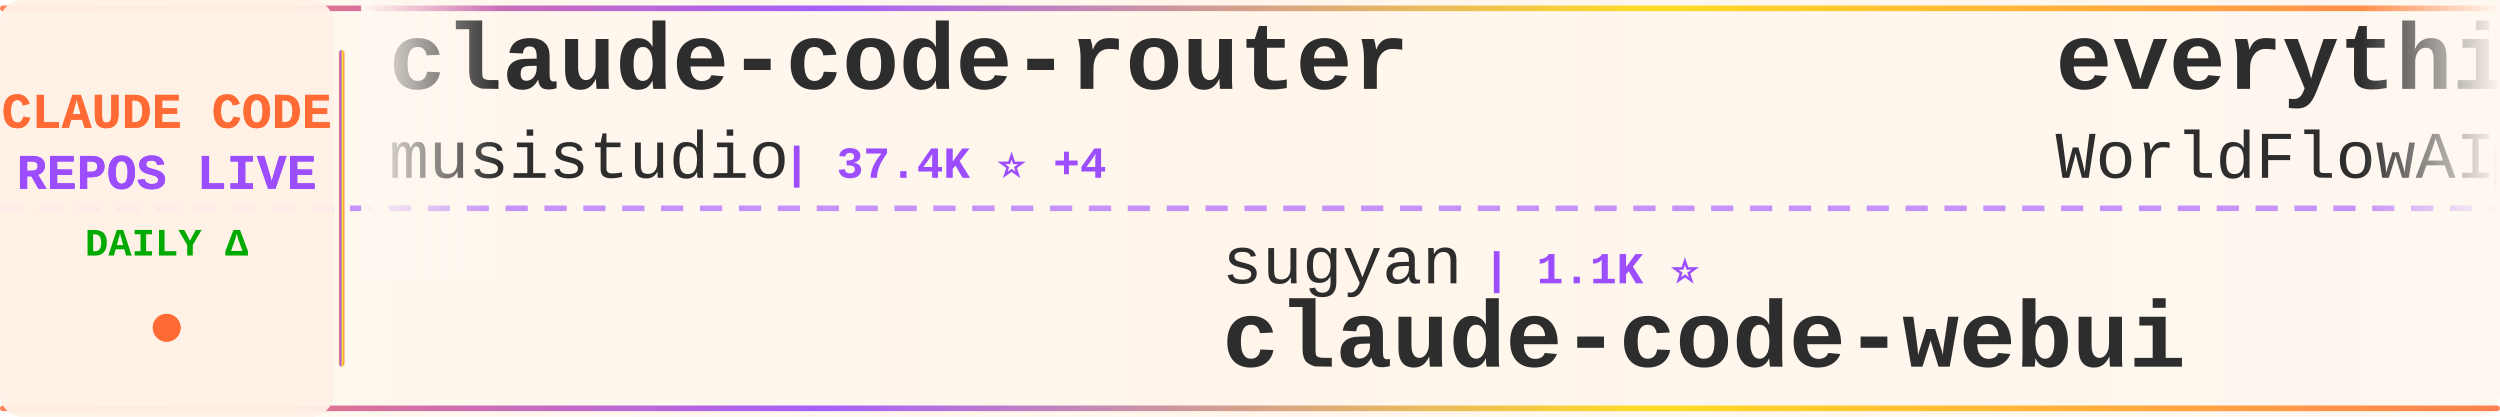
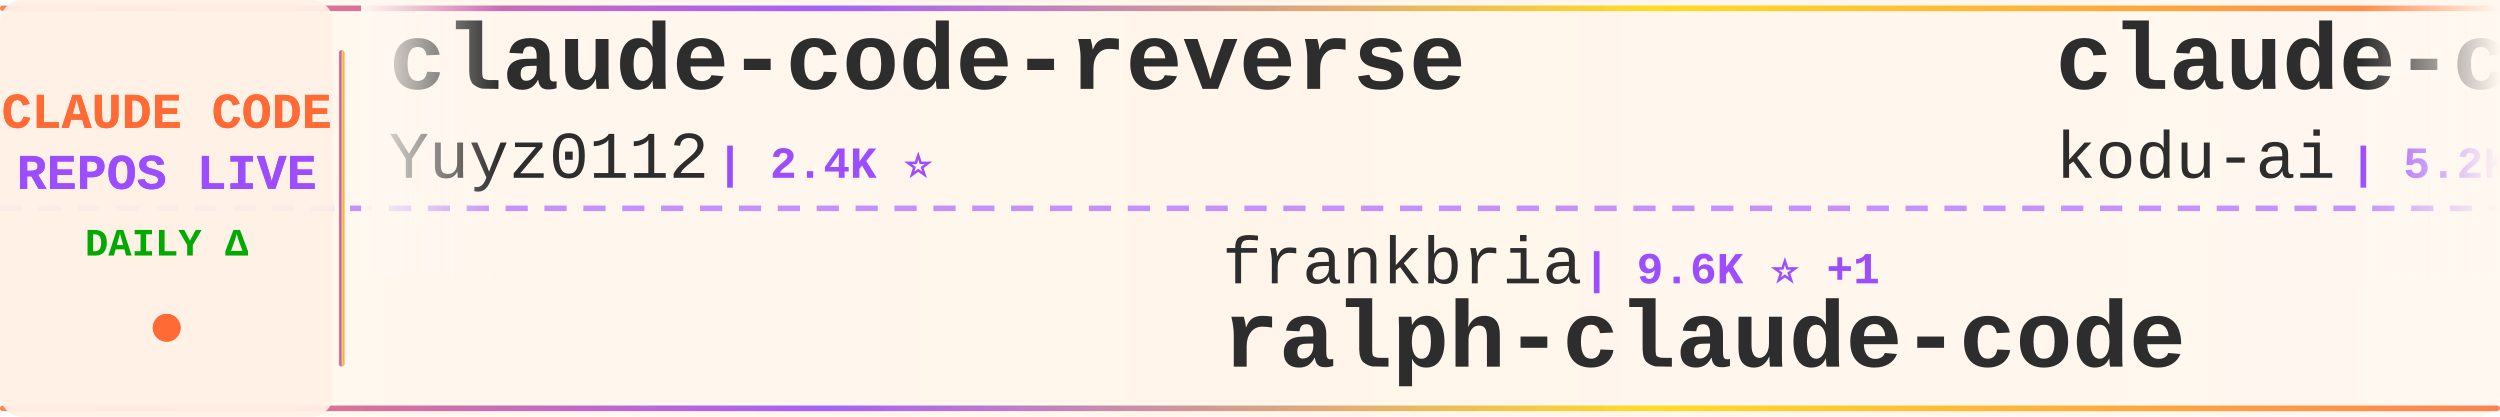
<svg xmlns="http://www.w3.org/2000/svg" width="900" height="150">
  <defs>
    <linearGradient id="tickerBg" x1="0%" y1="0%" x2="100%" y2="0%">
      <stop offset="0%" style="stop-color:#fff8f0;stop-opacity:0.98" />
      <stop offset="50%" style="stop-color:#fff5eb;stop-opacity:1" />
      <stop offset="100%" style="stop-color:#fff8f0;stop-opacity:0.98" />
    </linearGradient>
    <linearGradient id="borderGrad" x1="0%" y1="0%" x2="100%" y2="0%">
      <stop offset="0%" style="stop-color:#FF6B35;stop-opacity:0.85">
        <animate attributeName="stop-opacity" values="0.85;1;0.85" dur="2s" repeatCount="indefinite" />
      </stop>
      <stop offset="33%" style="stop-color:#9C4EFF;stop-opacity:0.9">
        <animate attributeName="stop-opacity" values="0.9;1;0.9" dur="2.2s" repeatCount="indefinite" />
      </stop>
      <stop offset="66%" style="stop-color:#FFD700;stop-opacity:0.85">
        <animate attributeName="stop-opacity" values="0.85;1;0.85" dur="1.8s" repeatCount="indefinite" />
      </stop>
      <stop offset="100%" style="stop-color:#FF6B35;stop-opacity:0.85">
        <animate attributeName="stop-opacity" values="0.85;1;0.85" dur="2s" repeatCount="indefinite" />
      </stop>
    </linearGradient>
    <filter id="textGlow">
      <feGaussianBlur stdDeviation="0.15" result="coloredBlur" />
      <feMerge>
        <feMergeNode in="coloredBlur" />
        <feMergeNode in="SourceGraphic" />
      </feMerge>
    </filter>
    <filter id="metricGlow">
      <feGaussianBlur stdDeviation="0.2" result="coloredBlur" />
      <feMerge>
        <feMergeNode in="coloredBlur" />
        <feMergeNode in="SourceGraphic" />
      </feMerge>
    </filter>
    <linearGradient id="leftFade" x1="0%" y1="0%" x2="100%" y2="0%">
      <stop offset="0%" style="stop-color:#fff8f0;stop-opacity:1" />
      <stop offset="100%" style="stop-color:#fff8f0;stop-opacity:0" />
    </linearGradient>
    <linearGradient id="rightFade" x1="0%" y1="0%" x2="100%" y2="0%">
      <stop offset="0%" style="stop-color:#fff8f0;stop-opacity:0" />
      <stop offset="100%" style="stop-color:#fff8f0;stop-opacity:1" />
    </linearGradient>
  </defs>
  <rect width="900" height="150" fill="url(#tickerBg)" rx="8" />
  <rect x="0" y="2" width="900" height="2" fill="url(#borderGrad)" rx="1" />
  <rect x="0" y="146" width="900" height="2" fill="url(#borderGrad)" rx="1" />
  <line x1="0" y1="75" x2="900" y2="75" stroke="#9C4EFF" stroke-width="2" stroke-dasharray="8 6" opacity="0.6" />
  <rect x="0" y="0" width="120" height="150" fill="#fff0e6" opacity="0.95" rx="8" />
  <text x="60" y="46" font-family="'Courier New', monospace" font-size="18" font-weight="bold" fill="#FF6B35" text-anchor="middle" filter="url(#textGlow)">
    CLAUDE CODE
  </text>
  <text x="60" y="68" font-family="'Courier New', monospace" font-size="18" font-weight="bold" fill="#9C4EFF" text-anchor="middle" filter="url(#textGlow)">
    REPOS LIVE
  </text>
  <text x="60" y="92" font-family="'Courier New', monospace" font-size="14" font-weight="bold" fill="#00aa00" text-anchor="middle">
    DAILY Δ
  </text>
  <circle cx="60" cy="118" r="5" fill="#FF6B35" filter="url(#metricGlow)">
    <animate attributeName="r" values="4;6;4" dur="1.5s" repeatCount="indefinite" />
    <animate attributeName="opacity" values="0.6;1;0.6" dur="1.5s" repeatCount="indefinite" />
  </circle>
  <rect x="122" y="18" width="2" height="114" fill="url(#borderGrad)" rx="1" />
  <clipPath id="tickerClip">
    <rect x="130" y="0" width="770" height="150" />
  </clipPath>
  <g clip-path="url(#tickerClip)">
    <g id="tickerItems">
      <animateTransform attributeName="transform" attributeType="XML" type="translate" from="0 0" to="-3000 0" dur="54s" repeatCount="indefinite" />
      <g transform="translate(0, 0)">
-         <text x="140" y="32" font-family="'Courier New', monospace" font-size="34" font-weight="bold" fill="#2d2d2d">claude-code-router</text>
-         <text x="140" y="64" font-family="'Courier New', monospace" font-size="24" font-weight="normal" fill="#2d2d2d" opacity="1.0">musistudio</text>
-         <text x="282" y="64" font-family="'Courier New', monospace" font-size="16" font-weight="bold" fill="#9C4EFF"> | 37.4K ⭐ +4</text>
+         <text x="140" y="32" font-family="'Courier New', monospace" font-size="34" font-weight="bold" fill="#2d2d2d">claude-code-reverse</text>
+         <text x="140" y="64" font-family="'Courier New', monospace" font-size="24" font-weight="normal" fill="#2d2d2d" opacity="1.0">Yuyz0112</text>
+         <text x="258" y="64" font-family="'Courier New', monospace" font-size="16" font-weight="bold" fill="#9C4EFF"> | 2.4K ⭐</text>
      </g>
      <g transform="translate(300, 0)">
-         <text x="140" y="102" font-family="'Courier New', monospace" font-size="24" font-weight="normal" fill="#2d2d2d" opacity="1.0">sugyan</text>
-         <text x="234" y="102" font-family="'Courier New', monospace" font-size="16" font-weight="bold" fill="#9C4EFF"> | 1.1K ⭐</text>
-         <text x="140" y="132" font-family="'Courier New', monospace" font-size="34" font-weight="bold" fill="#2d2d2d">claude-code-webui</text>
+         <text x="140" y="102" font-family="'Courier New', monospace" font-size="24" font-weight="normal" fill="#2d2d2d" opacity="1.0">frankbria</text>
+         <text x="270" y="102" font-family="'Courier New', monospace" font-size="16" font-weight="bold" fill="#9C4EFF"> | 9.6K ⭐ +1</text>
+         <text x="140" y="132" font-family="'Courier New', monospace" font-size="34" font-weight="bold" fill="#2d2d2d">ralph-claude-code</text>
      </g>
      <g transform="translate(600, 0)">
-         <text x="140" y="32" font-family="'Courier New', monospace" font-size="34" font-weight="bold" fill="#2d2d2d">everything-claude-code</text>
-         <text x="140" y="64" font-family="'Courier New', monospace" font-size="24" font-weight="normal" fill="#2d2d2d" opacity="1.0">WorldFlowAI</text>
-         <text x="294" y="64" font-family="'Courier New', monospace" font-size="16" font-weight="bold" fill="#9C4EFF"> | 3.7K ⭐ +11</text>
+         <text x="140" y="32" font-family="'Courier New', monospace" font-size="34" font-weight="bold" fill="#2d2d2d">claude-coder</text>
+         <text x="140" y="64" font-family="'Courier New', monospace" font-size="24" font-weight="normal" fill="#2d2d2d" opacity="1.0">kodu-ai</text>
+         <text x="246" y="64" font-family="'Courier New', monospace" font-size="16" font-weight="bold" fill="#9C4EFF"> | 5.2K ⭐</text>
      </g>
      <g transform="translate(900, 0)">
-         <text x="140" y="102" font-family="'Courier New', monospace" font-size="24" font-weight="normal" fill="#2d2d2d" opacity="1.0">Alishahryar1</text>
-         <text x="306" y="102" font-family="'Courier New', monospace" font-size="16" font-weight="bold" fill="#9C4EFF"> | 56.0K ⭐ +10</text>
-         <text x="140" y="132" font-family="'Courier New', monospace" font-size="34" font-weight="bold" fill="#2d2d2d">free-claude-code</text>
+         <text x="140" y="102" font-family="'Courier New', monospace" font-size="24" font-weight="normal" fill="#2d2d2d" opacity="1.0">ChinaSiro</text>
+         <text x="270" y="102" font-family="'Courier New', monospace" font-size="16" font-weight="bold" fill="#9C4EFF"> | 9.7K ⭐</text>
+         <text x="140" y="132" font-family="'Courier New', monospace" font-size="34" font-weight="bold" fill="#2d2d2d">claude-code-sourcemap</text>
      </g>
      <g transform="translate(1200, 0)">
-         <text x="140" y="32" font-family="'Courier New', monospace" font-size="34" font-weight="bold" fill="#2d2d2d">Dive-into-Claude-Code</text>
-         <text x="140" y="64" font-family="'Courier New', monospace" font-size="24" font-weight="normal" fill="#2d2d2d" opacity="1.0">VILA-Lab</text>
-         <text x="258" y="64" font-family="'Courier New', monospace" font-size="16" font-weight="bold" fill="#9C4EFF"> | 2.1K ⭐ +1</text>
+         <text x="140" y="32" font-family="'Courier New', monospace" font-size="34" font-weight="bold" fill="#2d2d2d">oh-my-claudecode</text>
+         <text x="140" y="64" font-family="'Courier New', monospace" font-size="24" font-weight="normal" fill="#2d2d2d" opacity="1.0">Yeachan-Heo</text>
+         <text x="294" y="64" font-family="'Courier New', monospace" font-size="16" font-weight="bold" fill="#9C4EFF"> | 39.4K ⭐ +2</text>
      </g>
      <g transform="translate(1500, 0)">
-         <text x="140" y="102" font-family="'Courier New', monospace" font-size="24" font-weight="normal" fill="#2d2d2d" opacity="1.0">edmund-io</text>
-         <text x="270" y="102" font-family="'Courier New', monospace" font-size="16" font-weight="bold" fill="#9C4EFF"> | 1.5K ⭐</text>
-         <text x="140" y="132" font-family="'Courier New', monospace" font-size="34" font-weight="bold" fill="#2d2d2d">edmunds-claude-code</text>
+         <text x="140" y="102" font-family="'Courier New', monospace" font-size="24" font-weight="normal" fill="#2d2d2d" opacity="1.0">shanraisshan</text>
+         <text x="306" y="102" font-family="'Courier New', monospace" font-size="16" font-weight="bold" fill="#9C4EFF"> | 66.5K ⭐ +13</text>
+         <text x="140" y="132" font-family="'Courier New', monospace" font-size="34" font-weight="bold" fill="#2d2d2d">claude-code-best-practic...</text>
      </g>
      <g transform="translate(1800, 0)">
-         <text x="140" y="32" font-family="'Courier New', monospace" font-size="34" font-weight="bold" fill="#2d2d2d">claude-code-local</text>
-         <text x="140" y="64" font-family="'Courier New', monospace" font-size="24" font-weight="normal" fill="#2d2d2d" opacity="1.0">nicedreamzapp</text>
-         <text x="318" y="64" font-family="'Courier New', monospace" font-size="16" font-weight="bold" fill="#9C4EFF"> | 3.3K ⭐</text>
+         <text x="140" y="32" font-family="'Courier New', monospace" font-size="34" font-weight="bold" fill="#2d2d2d">ClaudeCode</text>
+         <text x="140" y="64" font-family="'Courier New', monospace" font-size="24" font-weight="normal" fill="#2d2d2d" opacity="1.0">guanshan</text>
+         <text x="258" y="64" font-family="'Courier New', monospace" font-size="16" font-weight="bold" fill="#9C4EFF"> | 60 ⭐</text>
      </g>
      <g transform="translate(2100, 0)">
-         <text x="140" y="102" font-family="'Courier New', monospace" font-size="24" font-weight="normal" fill="#2d2d2d" opacity="1.0">anthropics</text>
-         <text x="282" y="102" font-family="'Courier New', monospace" font-size="16" font-weight="bold" fill="#9C4EFF"> | 9.2K ⭐ +17</text>
-         <text x="140" y="132" font-family="'Courier New', monospace" font-size="34" font-weight="bold" fill="#2d2d2d">claude-code-action</text>
+         <text x="140" y="102" font-family="'Courier New', monospace" font-size="24" font-weight="normal" fill="#2d2d2d" opacity="1.0">JrCx7scC</text>
+         <text x="258" y="102" font-family="'Courier New', monospace" font-size="16" font-weight="bold" fill="#9C4EFF"> | 376 ⭐</text>
+         <text x="140" y="132" font-family="'Courier New', monospace" font-size="34" font-weight="bold" fill="#2d2d2d">claude-code-source</text>
      </g>
      <g transform="translate(2400, 0)">
-         <text x="140" y="32" font-family="'Courier New', monospace" font-size="34" font-weight="bold" fill="#2d2d2d">claude-code-source</text>
-         <text x="140" y="64" font-family="'Courier New', monospace" font-size="24" font-weight="normal" fill="#2d2d2d" opacity="1.0">AprilNEA</text>
-         <text x="258" y="64" font-family="'Courier New', monospace" font-size="16" font-weight="bold" fill="#9C4EFF"> | 391 ⭐</text>
+         <text x="140" y="32" font-family="'Courier New', monospace" font-size="34" font-weight="bold" fill="#2d2d2d">Claude-Code</text>
+         <text x="140" y="64" font-family="'Courier New', monospace" font-size="24" font-weight="normal" fill="#2d2d2d" opacity="1.0">KPR111</text>
+         <text x="234" y="64" font-family="'Courier New', monospace" font-size="16" font-weight="bold" fill="#9C4EFF"> | 18 ⭐</text>
      </g>
      <g transform="translate(2700, 0)">
-         <text x="140" y="102" font-family="'Courier New', monospace" font-size="24" font-weight="normal" fill="#2d2d2d" opacity="1.0">diet103</text>
-         <text x="246" y="102" font-family="'Courier New', monospace" font-size="16" font-weight="bold" fill="#9C4EFF"> | 10.0K ⭐ +1</text>
-         <text x="140" y="132" font-family="'Courier New', monospace" font-size="34" font-weight="bold" fill="#2d2d2d">claude-code-infrastructu...</text>
+         <text x="140" y="102" font-family="'Courier New', monospace" font-size="24" font-weight="normal" fill="#2d2d2d" opacity="1.0">luyao618</text>
+         <text x="258" y="102" font-family="'Courier New', monospace" font-size="16" font-weight="bold" fill="#9C4EFF"> | 1.7K ⭐</text>
+         <text x="140" y="132" font-family="'Courier New', monospace" font-size="34" font-weight="bold" fill="#2d2d2d">Claude-Code-Source-Study</text>
      </g>
      <g transform="translate(3000, 0)">
-         <text x="140" y="32" font-family="'Courier New', monospace" font-size="34" font-weight="bold" fill="#2d2d2d">claude-code-router</text>
-         <text x="140" y="64" font-family="'Courier New', monospace" font-size="24" font-weight="normal" fill="#2d2d2d" opacity="1.0">musistudio</text>
-         <text x="282" y="64" font-family="'Courier New', monospace" font-size="16" font-weight="bold" fill="#9C4EFF"> | 37.4K ⭐ +4</text>
+         <text x="140" y="32" font-family="'Courier New', monospace" font-size="34" font-weight="bold" fill="#2d2d2d">claude-code-reverse</text>
+         <text x="140" y="64" font-family="'Courier New', monospace" font-size="24" font-weight="normal" fill="#2d2d2d" opacity="1.0">Yuyz0112</text>
+         <text x="258" y="64" font-family="'Courier New', monospace" font-size="16" font-weight="bold" fill="#9C4EFF"> | 2.4K ⭐</text>
      </g>
      <g transform="translate(3300, 0)">
-         <text x="140" y="102" font-family="'Courier New', monospace" font-size="24" font-weight="normal" fill="#2d2d2d" opacity="1.0">sugyan</text>
-         <text x="234" y="102" font-family="'Courier New', monospace" font-size="16" font-weight="bold" fill="#9C4EFF"> | 1.1K ⭐</text>
-         <text x="140" y="132" font-family="'Courier New', monospace" font-size="34" font-weight="bold" fill="#2d2d2d">claude-code-webui</text>
+         <text x="140" y="102" font-family="'Courier New', monospace" font-size="24" font-weight="normal" fill="#2d2d2d" opacity="1.0">frankbria</text>
+         <text x="270" y="102" font-family="'Courier New', monospace" font-size="16" font-weight="bold" fill="#9C4EFF"> | 9.6K ⭐ +1</text>
+         <text x="140" y="132" font-family="'Courier New', monospace" font-size="34" font-weight="bold" fill="#2d2d2d">ralph-claude-code</text>
      </g>
      <g transform="translate(3600, 0)">
-         <text x="140" y="32" font-family="'Courier New', monospace" font-size="34" font-weight="bold" fill="#2d2d2d">everything-claude-code</text>
-         <text x="140" y="64" font-family="'Courier New', monospace" font-size="24" font-weight="normal" fill="#2d2d2d" opacity="1.0">WorldFlowAI</text>
-         <text x="294" y="64" font-family="'Courier New', monospace" font-size="16" font-weight="bold" fill="#9C4EFF"> | 3.7K ⭐ +11</text>
+         <text x="140" y="32" font-family="'Courier New', monospace" font-size="34" font-weight="bold" fill="#2d2d2d">claude-coder</text>
+         <text x="140" y="64" font-family="'Courier New', monospace" font-size="24" font-weight="normal" fill="#2d2d2d" opacity="1.0">kodu-ai</text>
+         <text x="246" y="64" font-family="'Courier New', monospace" font-size="16" font-weight="bold" fill="#9C4EFF"> | 5.2K ⭐</text>
      </g>
      <g transform="translate(3900, 0)">
-         <text x="140" y="102" font-family="'Courier New', monospace" font-size="24" font-weight="normal" fill="#2d2d2d" opacity="1.0">Alishahryar1</text>
-         <text x="306" y="102" font-family="'Courier New', monospace" font-size="16" font-weight="bold" fill="#9C4EFF"> | 56.0K ⭐ +10</text>
-         <text x="140" y="132" font-family="'Courier New', monospace" font-size="34" font-weight="bold" fill="#2d2d2d">free-claude-code</text>
+         <text x="140" y="102" font-family="'Courier New', monospace" font-size="24" font-weight="normal" fill="#2d2d2d" opacity="1.0">ChinaSiro</text>
+         <text x="270" y="102" font-family="'Courier New', monospace" font-size="16" font-weight="bold" fill="#9C4EFF"> | 9.7K ⭐</text>
+         <text x="140" y="132" font-family="'Courier New', monospace" font-size="34" font-weight="bold" fill="#2d2d2d">claude-code-sourcemap</text>
      </g>
    </g>
  </g>
  <rect x="130" y="0" width="50" height="100" fill="url(#leftFade)" />
  <rect x="850" y="0" width="50" height="100" fill="url(#rightFade)" />
</svg>
